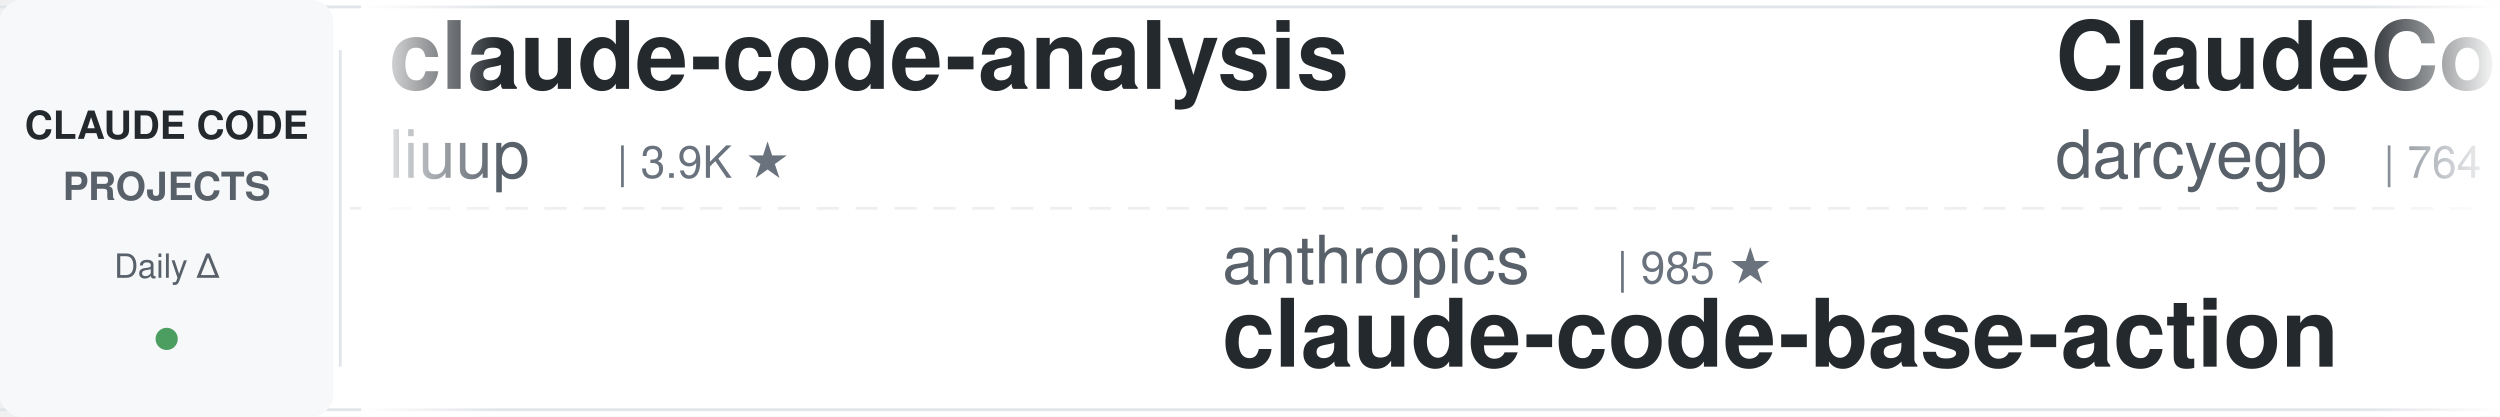
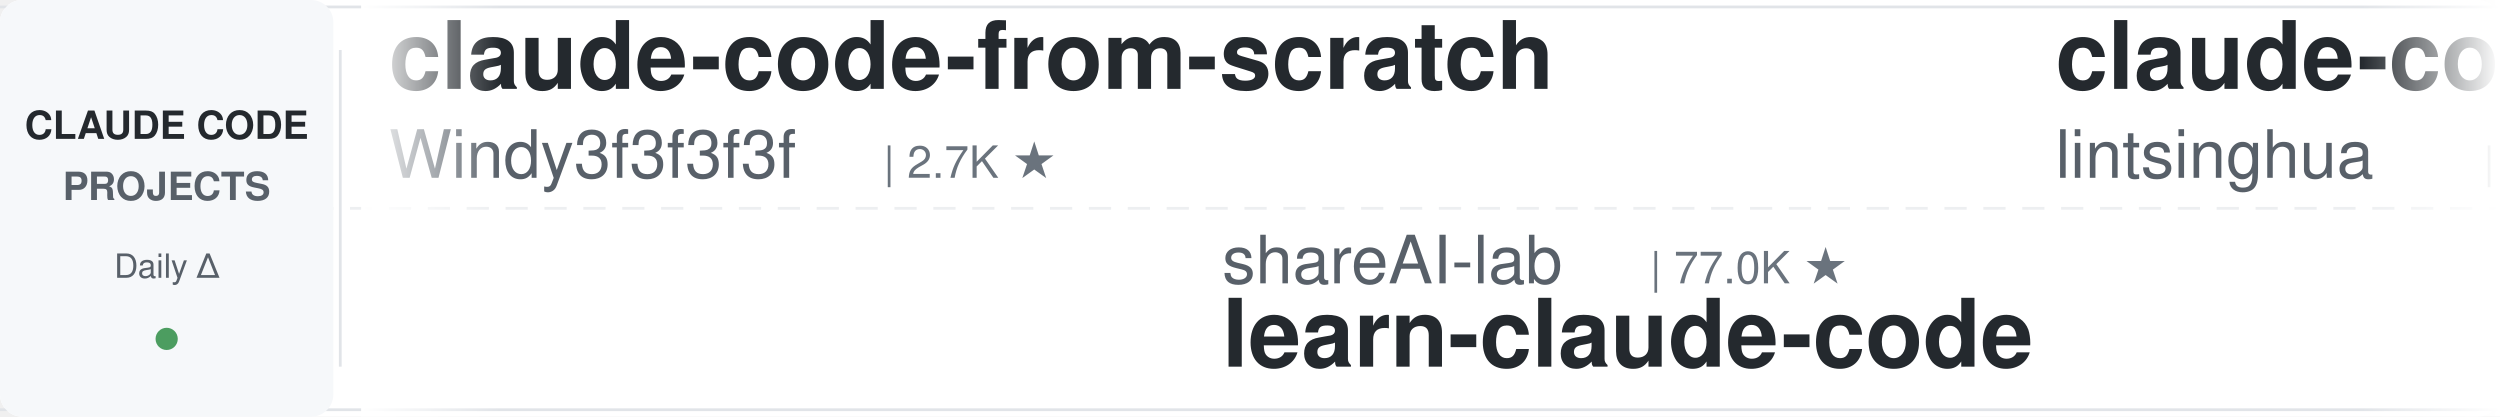
<svg xmlns="http://www.w3.org/2000/svg" width="900" height="150">
  <defs>
    <linearGradient id="leftFade" x1="0%" y1="0%" x2="100%" y2="0%">
      <stop offset="0%" style="stop-color:#ffffff;stop-opacity:1" />
      <stop offset="100%" style="stop-color:#ffffff;stop-opacity:0" />
    </linearGradient>
    <linearGradient id="rightFade" x1="0%" y1="0%" x2="100%" y2="0%">
      <stop offset="0%" style="stop-color:#ffffff;stop-opacity:0" />
      <stop offset="100%" style="stop-color:#ffffff;stop-opacity:1" />
    </linearGradient>
  </defs>
  <rect width="900" height="150" fill="#ffffff" rx="8" />
  <rect x="0" y="2" width="900" height="1" fill="#e1e4e8" />
  <rect x="0" y="147" width="900" height="1" fill="#e1e4e8" />
  <line x1="0" y1="75" x2="900" y2="75" stroke="#e1e4e8" stroke-width="1" stroke-dasharray="8 6" opacity="0.6" />
  <rect x="0" y="0" width="120" height="150" fill="#f6f8fa" rx="8" />
  <text x="60" y="50" font-family="-apple-system, BlinkMacSystemFont, 'Segoe UI', Helvetica, Arial, sans-serif" font-size="14" font-weight="600" fill="#24292e" text-anchor="middle">CLAUDE CODE</text>
  <text x="60" y="72" font-family="-apple-system, BlinkMacSystemFont, 'Segoe UI', Helvetica, Arial, sans-serif" font-size="14" font-weight="600" fill="#586069" text-anchor="middle">PROJECTS</text>
  <text x="60" y="100" font-family="-apple-system, BlinkMacSystemFont, 'Segoe UI', Helvetica, Arial, sans-serif" font-size="12" font-weight="500" fill="#586069" text-anchor="middle">Daily Δ</text>
  <circle cx="60" cy="122" r="4" fill="#22863a" opacity="0.8" />
  <rect x="122" y="18" width="1" height="114" fill="#e1e4e8" />
  <clipPath id="tickerClip">
    <rect x="130" y="0" width="770" height="150" />
  </clipPath>
  <g clip-path="url(#tickerClip)">
    <g id="tickerItems">
      <animateTransform attributeName="transform" attributeType="XML" type="translate" from="0 0" to="-3000 0" dur="54s" repeatCount="indefinite" />
      <g transform="translate(0, 0)">
-         <text x="140" y="32" font-family="-apple-system, BlinkMacSystemFont, 'Segoe UI', Helvetica, Arial, sans-serif" font-size="34" font-weight="600" fill="#24292e">claude-code-analysis</text>
-         <text x="140" y="64" font-family="-apple-system, BlinkMacSystemFont, 'Segoe UI', Helvetica, Arial, sans-serif" font-size="24" font-weight="400" fill="#586069">liuup</text>
-         <text x="222" y="64" font-family="-apple-system, BlinkMacSystemFont, 'Segoe UI', Helvetica, Arial, sans-serif" font-size="16" font-weight="500" fill="#6a737d">| 3.9K ★</text>
+         <text x="140" y="32" font-family="-apple-system, BlinkMacSystemFont, 'Segoe UI', Helvetica, Arial, sans-serif" font-size="34" font-weight="600" fill="#24292e">claude-code-from-scratch</text>
+         <text x="140" y="64" font-family="-apple-system, BlinkMacSystemFont, 'Segoe UI', Helvetica, Arial, sans-serif" font-size="24" font-weight="400" fill="#586069">Windy3f3f3f3f</text>
+         <text x="318" y="64" font-family="-apple-system, BlinkMacSystemFont, 'Segoe UI', Helvetica, Arial, sans-serif" font-size="16" font-weight="500" fill="#6a737d">| 2.7K ★</text>
      </g>
      <g transform="translate(300, 0)">
-         <text x="140" y="102" font-family="-apple-system, BlinkMacSystemFont, 'Segoe UI', Helvetica, Arial, sans-serif" font-size="24" font-weight="400" fill="#586069">anthropics</text>
-         <text x="282" y="102" font-family="-apple-system, BlinkMacSystemFont, 'Segoe UI', Helvetica, Arial, sans-serif" font-size="16" font-weight="500" fill="#6a737d">| 985 ★</text>
-         <text x="140" y="132" font-family="-apple-system, BlinkMacSystemFont, 'Segoe UI', Helvetica, Arial, sans-serif" font-size="34" font-weight="600" fill="#24292e">claude-code-base-action</text>
-       </g>
-       <g transform="translate(600, 0)">
-         <text x="140" y="32" font-family="-apple-system, BlinkMacSystemFont, 'Segoe UI', Helvetica, Arial, sans-serif" font-size="34" font-weight="600" fill="#24292e">ClaudeCodeAgents</text>
-         <text x="140" y="64" font-family="-apple-system, BlinkMacSystemFont, 'Segoe UI', Helvetica, Arial, sans-serif" font-size="24" font-weight="400" fill="#586069">darcyegb</text>
-         <text x="258" y="64" font-family="-apple-system, BlinkMacSystemFont, 'Segoe UI', Helvetica, Arial, sans-serif" font-size="16" font-weight="500" fill="#6a737d">| 764 ★</text>
-       </g>
-       <g transform="translate(900, 0)">
-         <text x="140" y="102" font-family="-apple-system, BlinkMacSystemFont, 'Segoe UI', Helvetica, Arial, sans-serif" font-size="24" font-weight="400" fill="#586069">edmund-io</text>
-         <text x="270" y="102" font-family="-apple-system, BlinkMacSystemFont, 'Segoe UI', Helvetica, Arial, sans-serif" font-size="16" font-weight="500" fill="#6a737d">| 1.5K ★</text>
-         <text x="140" y="132" font-family="-apple-system, BlinkMacSystemFont, 'Segoe UI', Helvetica, Arial, sans-serif" font-size="34" font-weight="600" fill="#24292e">edmunds-claude-code</text>
-       </g>
-       <g transform="translate(1200, 0)">
-         <text x="140" y="32" font-family="-apple-system, BlinkMacSystemFont, 'Segoe UI', Helvetica, Arial, sans-serif" font-size="34" font-weight="600" fill="#24292e">claude-code-source</text>
-         <text x="140" y="64" font-family="-apple-system, BlinkMacSystemFont, 'Segoe UI', Helvetica, Arial, sans-serif" font-size="24" font-weight="400" fill="#586069">hangsman</text>
-         <text x="258" y="64" font-family="-apple-system, BlinkMacSystemFont, 'Segoe UI', Helvetica, Arial, sans-serif" font-size="16" font-weight="500" fill="#6a737d">| 794 ★</text>
-       </g>
-       <g transform="translate(1500, 0)">
        <text x="140" y="102" font-family="-apple-system, BlinkMacSystemFont, 'Segoe UI', Helvetica, Arial, sans-serif" font-size="24" font-weight="400" fill="#586069">shareAI-lab</text>
        <text x="294" y="102" font-family="-apple-system, BlinkMacSystemFont, 'Segoe UI', Helvetica, Arial, sans-serif" font-size="16" font-weight="500" fill="#6a737d">| 77.0K ★</text>
        <text x="140" y="132" font-family="-apple-system, BlinkMacSystemFont, 'Segoe UI', Helvetica, Arial, sans-serif" font-size="34" font-weight="600" fill="#24292e">learn-claude-code</text>
      </g>
+       <g transform="translate(600, 0)">
+         <text x="140" y="32" font-family="-apple-system, BlinkMacSystemFont, 'Segoe UI', Helvetica, Arial, sans-serif" font-size="34" font-weight="600" fill="#24292e">claude-code-book</text>
+         <text x="140" y="64" font-family="-apple-system, BlinkMacSystemFont, 'Segoe UI', Helvetica, Arial, sans-serif" font-size="24" font-weight="400" fill="#586069">lintsinghua</text>
+         <text x="294" y="64" font-family="-apple-system, BlinkMacSystemFont, 'Segoe UI', Helvetica, Arial, sans-serif" font-size="16" font-weight="500" fill="#6a737d">| 4.2K ★</text>
+       </g>
+       <g transform="translate(900, 0)">
+         <text x="140" y="102" font-family="-apple-system, BlinkMacSystemFont, 'Segoe UI', Helvetica, Arial, sans-serif" font-size="24" font-weight="400" fill="#586069">WorldFlowAI</text>
+         <text x="294" y="102" font-family="-apple-system, BlinkMacSystemFont, 'Segoe UI', Helvetica, Arial, sans-serif" font-size="16" font-weight="500" fill="#6a737d">| 3.0K ★</text>
+         <text x="140" y="132" font-family="-apple-system, BlinkMacSystemFont, 'Segoe UI', Helvetica, Arial, sans-serif" font-size="34" font-weight="600" fill="#24292e">everything-claude-code</text>
+       </g>
+       <g transform="translate(1200, 0)">
+         <text x="140" y="32" font-family="-apple-system, BlinkMacSystemFont, 'Segoe UI', Helvetica, Arial, sans-serif" font-size="34" font-weight="600" fill="#24292e">claude-code-proxy</text>
+         <text x="140" y="64" font-family="-apple-system, BlinkMacSystemFont, 'Segoe UI', Helvetica, Arial, sans-serif" font-size="24" font-weight="400" fill="#586069">fuergaosi233</text>
+         <text x="306" y="64" font-family="-apple-system, BlinkMacSystemFont, 'Segoe UI', Helvetica, Arial, sans-serif" font-size="16" font-weight="500" fill="#6a737d">| 2.8K ★</text>
+       </g>
+       <g transform="translate(1500, 0)">
+         <text x="140" y="102" font-family="-apple-system, BlinkMacSystemFont, 'Segoe UI', Helvetica, Arial, sans-serif" font-size="24" font-weight="400" fill="#586069">https-deeplearning-ai</text>
+         <text x="414" y="102" font-family="-apple-system, BlinkMacSystemFont, 'Segoe UI', Helvetica, Arial, sans-serif" font-size="16" font-weight="500" fill="#6a737d">| 549 ★</text>
+         <text x="140" y="132" font-family="-apple-system, BlinkMacSystemFont, 'Segoe UI', Helvetica, Arial, sans-serif" font-size="34" font-weight="600" fill="#24292e">sc-claude-code-files</text>
+       </g>
      <g transform="translate(1800, 0)">
-         <text x="140" y="32" font-family="-apple-system, BlinkMacSystemFont, 'Segoe UI', Helvetica, Arial, sans-serif" font-size="34" font-weight="600" fill="#24292e">ClaudeCode-Portable</text>
-         <text x="140" y="64" font-family="-apple-system, BlinkMacSystemFont, 'Segoe UI', Helvetica, Arial, sans-serif" font-size="24" font-weight="400" fill="#586069">techjarves</text>
-         <text x="282" y="64" font-family="-apple-system, BlinkMacSystemFont, 'Segoe UI', Helvetica, Arial, sans-serif" font-size="16" font-weight="500" fill="#6a737d">| 1.5K ★</text>
+         <text x="140" y="32" font-family="-apple-system, BlinkMacSystemFont, 'Segoe UI', Helvetica, Arial, sans-serif" font-size="34" font-weight="600" fill="#24292e">awesome-claude-code</text>
+         <text x="140" y="64" font-family="-apple-system, BlinkMacSystemFont, 'Segoe UI', Helvetica, Arial, sans-serif" font-size="24" font-weight="400" fill="#586069">jqueryscript</text>
+         <text x="306" y="64" font-family="-apple-system, BlinkMacSystemFont, 'Segoe UI', Helvetica, Arial, sans-serif" font-size="16" font-weight="500" fill="#6a737d">| 516 ★</text>
      </g>
      <g transform="translate(2100, 0)">
-         <text x="140" y="102" font-family="-apple-system, BlinkMacSystemFont, 'Segoe UI', Helvetica, Arial, sans-serif" font-size="24" font-weight="400" fill="#586069">FlorianBruniaux</text>
-         <text x="342" y="102" font-family="-apple-system, BlinkMacSystemFont, 'Segoe UI', Helvetica, Arial, sans-serif" font-size="16" font-weight="500" fill="#6a737d">| 6.0K ★</text>
-         <text x="140" y="132" font-family="-apple-system, BlinkMacSystemFont, 'Segoe UI', Helvetica, Arial, sans-serif" font-size="34" font-weight="600" fill="#24292e">claude-code-ultimate-gui...</text>
+         <text x="140" y="102" font-family="-apple-system, BlinkMacSystemFont, 'Segoe UI', Helvetica, Arial, sans-serif" font-size="24" font-weight="400" fill="#586069">VILA-Lab</text>
+         <text x="258" y="102" font-family="-apple-system, BlinkMacSystemFont, 'Segoe UI', Helvetica, Arial, sans-serif" font-size="16" font-weight="500" fill="#6a737d">| 2.1K ★</text>
+         <text x="140" y="132" font-family="-apple-system, BlinkMacSystemFont, 'Segoe UI', Helvetica, Arial, sans-serif" font-size="34" font-weight="600" fill="#24292e">Dive-into-Claude-Code</text>
      </g>
      <g transform="translate(2400, 0)">
-         <text x="140" y="32" font-family="-apple-system, BlinkMacSystemFont, 'Segoe UI', Helvetica, Arial, sans-serif" font-size="34" font-weight="600" fill="#24292e">Open-ClaudeCode</text>
-         <text x="140" y="64" font-family="-apple-system, BlinkMacSystemFont, 'Segoe UI', Helvetica, Arial, sans-serif" font-size="24" font-weight="400" fill="#586069">LING71671</text>
-         <text x="270" y="64" font-family="-apple-system, BlinkMacSystemFont, 'Segoe UI', Helvetica, Arial, sans-serif" font-size="16" font-weight="500" fill="#6a737d">| 952 ★</text>
+         <text x="140" y="32" font-family="-apple-system, BlinkMacSystemFont, 'Segoe UI', Helvetica, Arial, sans-serif" font-size="34" font-weight="600" fill="#24292e">claude-code-harness</text>
+         <text x="140" y="64" font-family="-apple-system, BlinkMacSystemFont, 'Segoe UI', Helvetica, Arial, sans-serif" font-size="24" font-weight="400" fill="#586069">Chachamaru127</text>
+         <text x="318" y="64" font-family="-apple-system, BlinkMacSystemFont, 'Segoe UI', Helvetica, Arial, sans-serif" font-size="16" font-weight="500" fill="#6a737d">| 3.1K ★</text>
      </g>
      <g transform="translate(2700, 0)">
-         <text x="140" y="102" font-family="-apple-system, BlinkMacSystemFont, 'Segoe UI', Helvetica, Arial, sans-serif" font-size="24" font-weight="400" fill="#586069">wanshuiyin</text>
-         <text x="282" y="102" font-family="-apple-system, BlinkMacSystemFont, 'Segoe UI', Helvetica, Arial, sans-serif" font-size="16" font-weight="500" fill="#6a737d">| 16.2K ★</text>
-         <text x="140" y="132" font-family="-apple-system, BlinkMacSystemFont, 'Segoe UI', Helvetica, Arial, sans-serif" font-size="34" font-weight="600" fill="#24292e">Auto-claude-code-researc...</text>
+         <text x="140" y="102" font-family="-apple-system, BlinkMacSystemFont, 'Segoe UI', Helvetica, Arial, sans-serif" font-size="24" font-weight="400" fill="#586069">feiskyer</text>
+         <text x="258" y="102" font-family="-apple-system, BlinkMacSystemFont, 'Segoe UI', Helvetica, Arial, sans-serif" font-size="16" font-weight="500" fill="#6a737d">| 1.7K ★</text>
+         <text x="140" y="132" font-family="-apple-system, BlinkMacSystemFont, 'Segoe UI', Helvetica, Arial, sans-serif" font-size="34" font-weight="600" fill="#24292e">claude-code-settings</text>
      </g>
      <g transform="translate(3000, 0)">
-         <text x="140" y="32" font-family="-apple-system, BlinkMacSystemFont, 'Segoe UI', Helvetica, Arial, sans-serif" font-size="34" font-weight="600" fill="#24292e">claude-code-analysis</text>
-         <text x="140" y="64" font-family="-apple-system, BlinkMacSystemFont, 'Segoe UI', Helvetica, Arial, sans-serif" font-size="24" font-weight="400" fill="#586069">liuup</text>
-         <text x="222" y="64" font-family="-apple-system, BlinkMacSystemFont, 'Segoe UI', Helvetica, Arial, sans-serif" font-size="16" font-weight="500" fill="#6a737d">| 3.9K ★</text>
+         <text x="140" y="32" font-family="-apple-system, BlinkMacSystemFont, 'Segoe UI', Helvetica, Arial, sans-serif" font-size="34" font-weight="600" fill="#24292e">claude-code-from-scratch</text>
+         <text x="140" y="64" font-family="-apple-system, BlinkMacSystemFont, 'Segoe UI', Helvetica, Arial, sans-serif" font-size="24" font-weight="400" fill="#586069">Windy3f3f3f3f</text>
+         <text x="318" y="64" font-family="-apple-system, BlinkMacSystemFont, 'Segoe UI', Helvetica, Arial, sans-serif" font-size="16" font-weight="500" fill="#6a737d">| 2.7K ★</text>
      </g>
      <g transform="translate(3300, 0)">
-         <text x="140" y="102" font-family="-apple-system, BlinkMacSystemFont, 'Segoe UI', Helvetica, Arial, sans-serif" font-size="24" font-weight="400" fill="#586069">anthropics</text>
-         <text x="282" y="102" font-family="-apple-system, BlinkMacSystemFont, 'Segoe UI', Helvetica, Arial, sans-serif" font-size="16" font-weight="500" fill="#6a737d">| 985 ★</text>
-         <text x="140" y="132" font-family="-apple-system, BlinkMacSystemFont, 'Segoe UI', Helvetica, Arial, sans-serif" font-size="34" font-weight="600" fill="#24292e">claude-code-base-action</text>
+         <text x="140" y="102" font-family="-apple-system, BlinkMacSystemFont, 'Segoe UI', Helvetica, Arial, sans-serif" font-size="24" font-weight="400" fill="#586069">shareAI-lab</text>
+         <text x="294" y="102" font-family="-apple-system, BlinkMacSystemFont, 'Segoe UI', Helvetica, Arial, sans-serif" font-size="16" font-weight="500" fill="#6a737d">| 77.0K ★</text>
+         <text x="140" y="132" font-family="-apple-system, BlinkMacSystemFont, 'Segoe UI', Helvetica, Arial, sans-serif" font-size="34" font-weight="600" fill="#24292e">learn-claude-code</text>
      </g>
      <g transform="translate(3600, 0)">
-         <text x="140" y="32" font-family="-apple-system, BlinkMacSystemFont, 'Segoe UI', Helvetica, Arial, sans-serif" font-size="34" font-weight="600" fill="#24292e">ClaudeCodeAgents</text>
-         <text x="140" y="64" font-family="-apple-system, BlinkMacSystemFont, 'Segoe UI', Helvetica, Arial, sans-serif" font-size="24" font-weight="400" fill="#586069">darcyegb</text>
-         <text x="258" y="64" font-family="-apple-system, BlinkMacSystemFont, 'Segoe UI', Helvetica, Arial, sans-serif" font-size="16" font-weight="500" fill="#6a737d">| 764 ★</text>
+         <text x="140" y="32" font-family="-apple-system, BlinkMacSystemFont, 'Segoe UI', Helvetica, Arial, sans-serif" font-size="34" font-weight="600" fill="#24292e">claude-code-book</text>
+         <text x="140" y="64" font-family="-apple-system, BlinkMacSystemFont, 'Segoe UI', Helvetica, Arial, sans-serif" font-size="24" font-weight="400" fill="#586069">lintsinghua</text>
+         <text x="294" y="64" font-family="-apple-system, BlinkMacSystemFont, 'Segoe UI', Helvetica, Arial, sans-serif" font-size="16" font-weight="500" fill="#6a737d">| 4.2K ★</text>
      </g>
      <g transform="translate(3900, 0)">
-         <text x="140" y="102" font-family="-apple-system, BlinkMacSystemFont, 'Segoe UI', Helvetica, Arial, sans-serif" font-size="24" font-weight="400" fill="#586069">edmund-io</text>
-         <text x="270" y="102" font-family="-apple-system, BlinkMacSystemFont, 'Segoe UI', Helvetica, Arial, sans-serif" font-size="16" font-weight="500" fill="#6a737d">| 1.5K ★</text>
-         <text x="140" y="132" font-family="-apple-system, BlinkMacSystemFont, 'Segoe UI', Helvetica, Arial, sans-serif" font-size="34" font-weight="600" fill="#24292e">edmunds-claude-code</text>
+         <text x="140" y="102" font-family="-apple-system, BlinkMacSystemFont, 'Segoe UI', Helvetica, Arial, sans-serif" font-size="24" font-weight="400" fill="#586069">WorldFlowAI</text>
+         <text x="294" y="102" font-family="-apple-system, BlinkMacSystemFont, 'Segoe UI', Helvetica, Arial, sans-serif" font-size="16" font-weight="500" fill="#6a737d">| 3.0K ★</text>
+         <text x="140" y="132" font-family="-apple-system, BlinkMacSystemFont, 'Segoe UI', Helvetica, Arial, sans-serif" font-size="34" font-weight="600" fill="#24292e">everything-claude-code</text>
      </g>
    </g>
  </g>
  <rect x="130" y="0" width="50" height="150" fill="url(#leftFade)" />
  <rect x="850" y="0" width="50" height="150" fill="url(#rightFade)" />
</svg>
